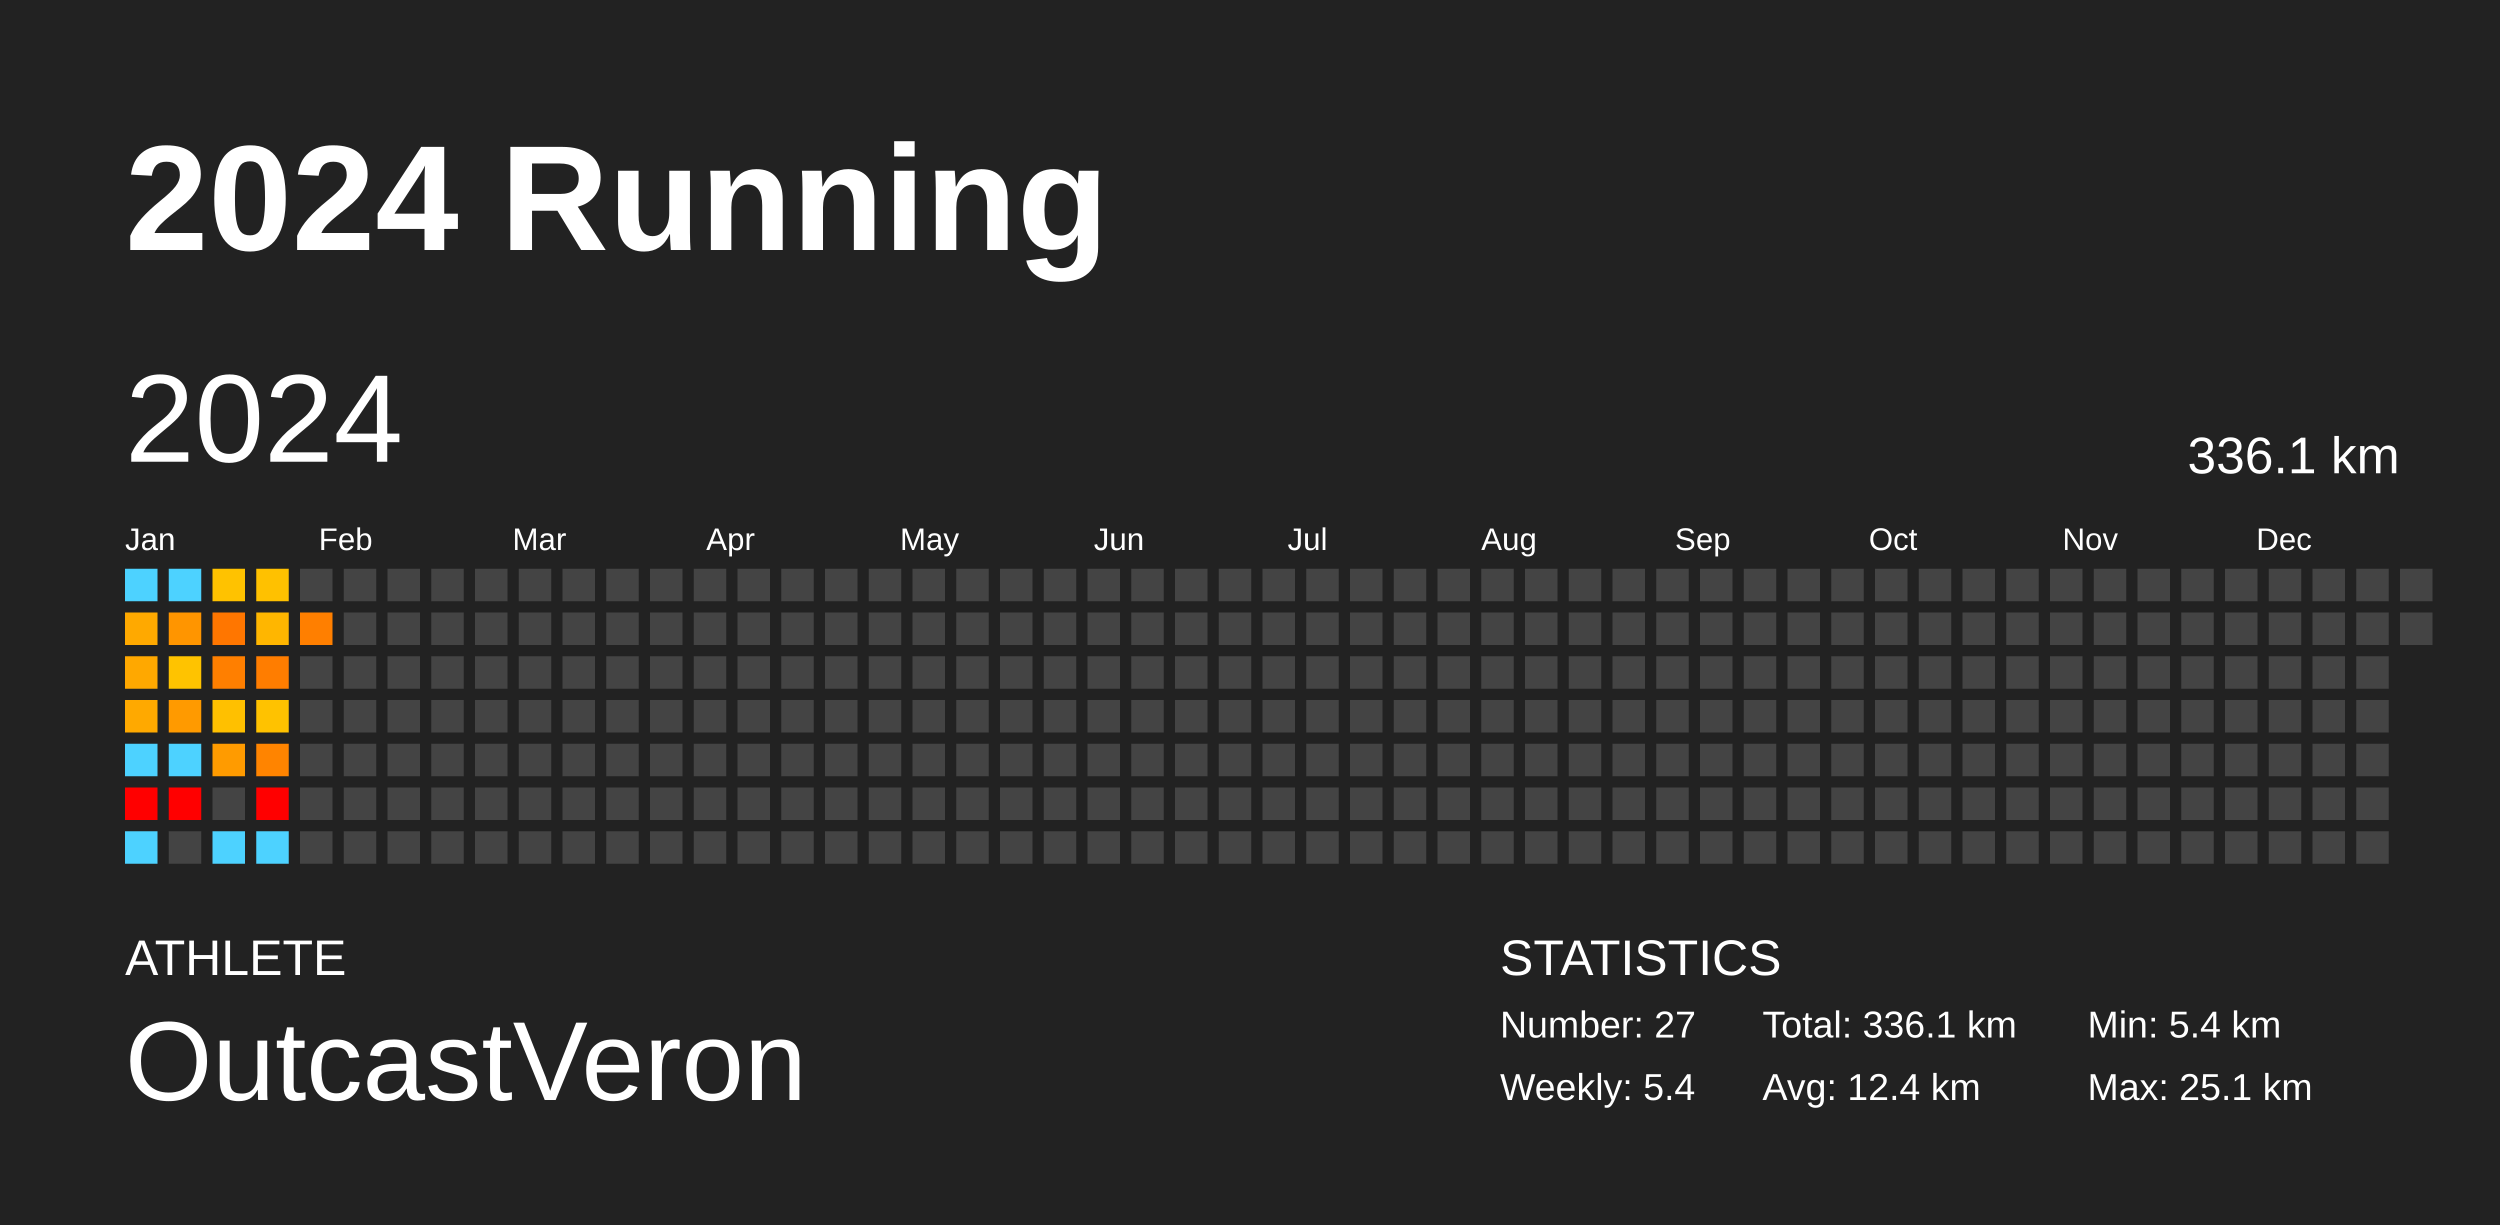
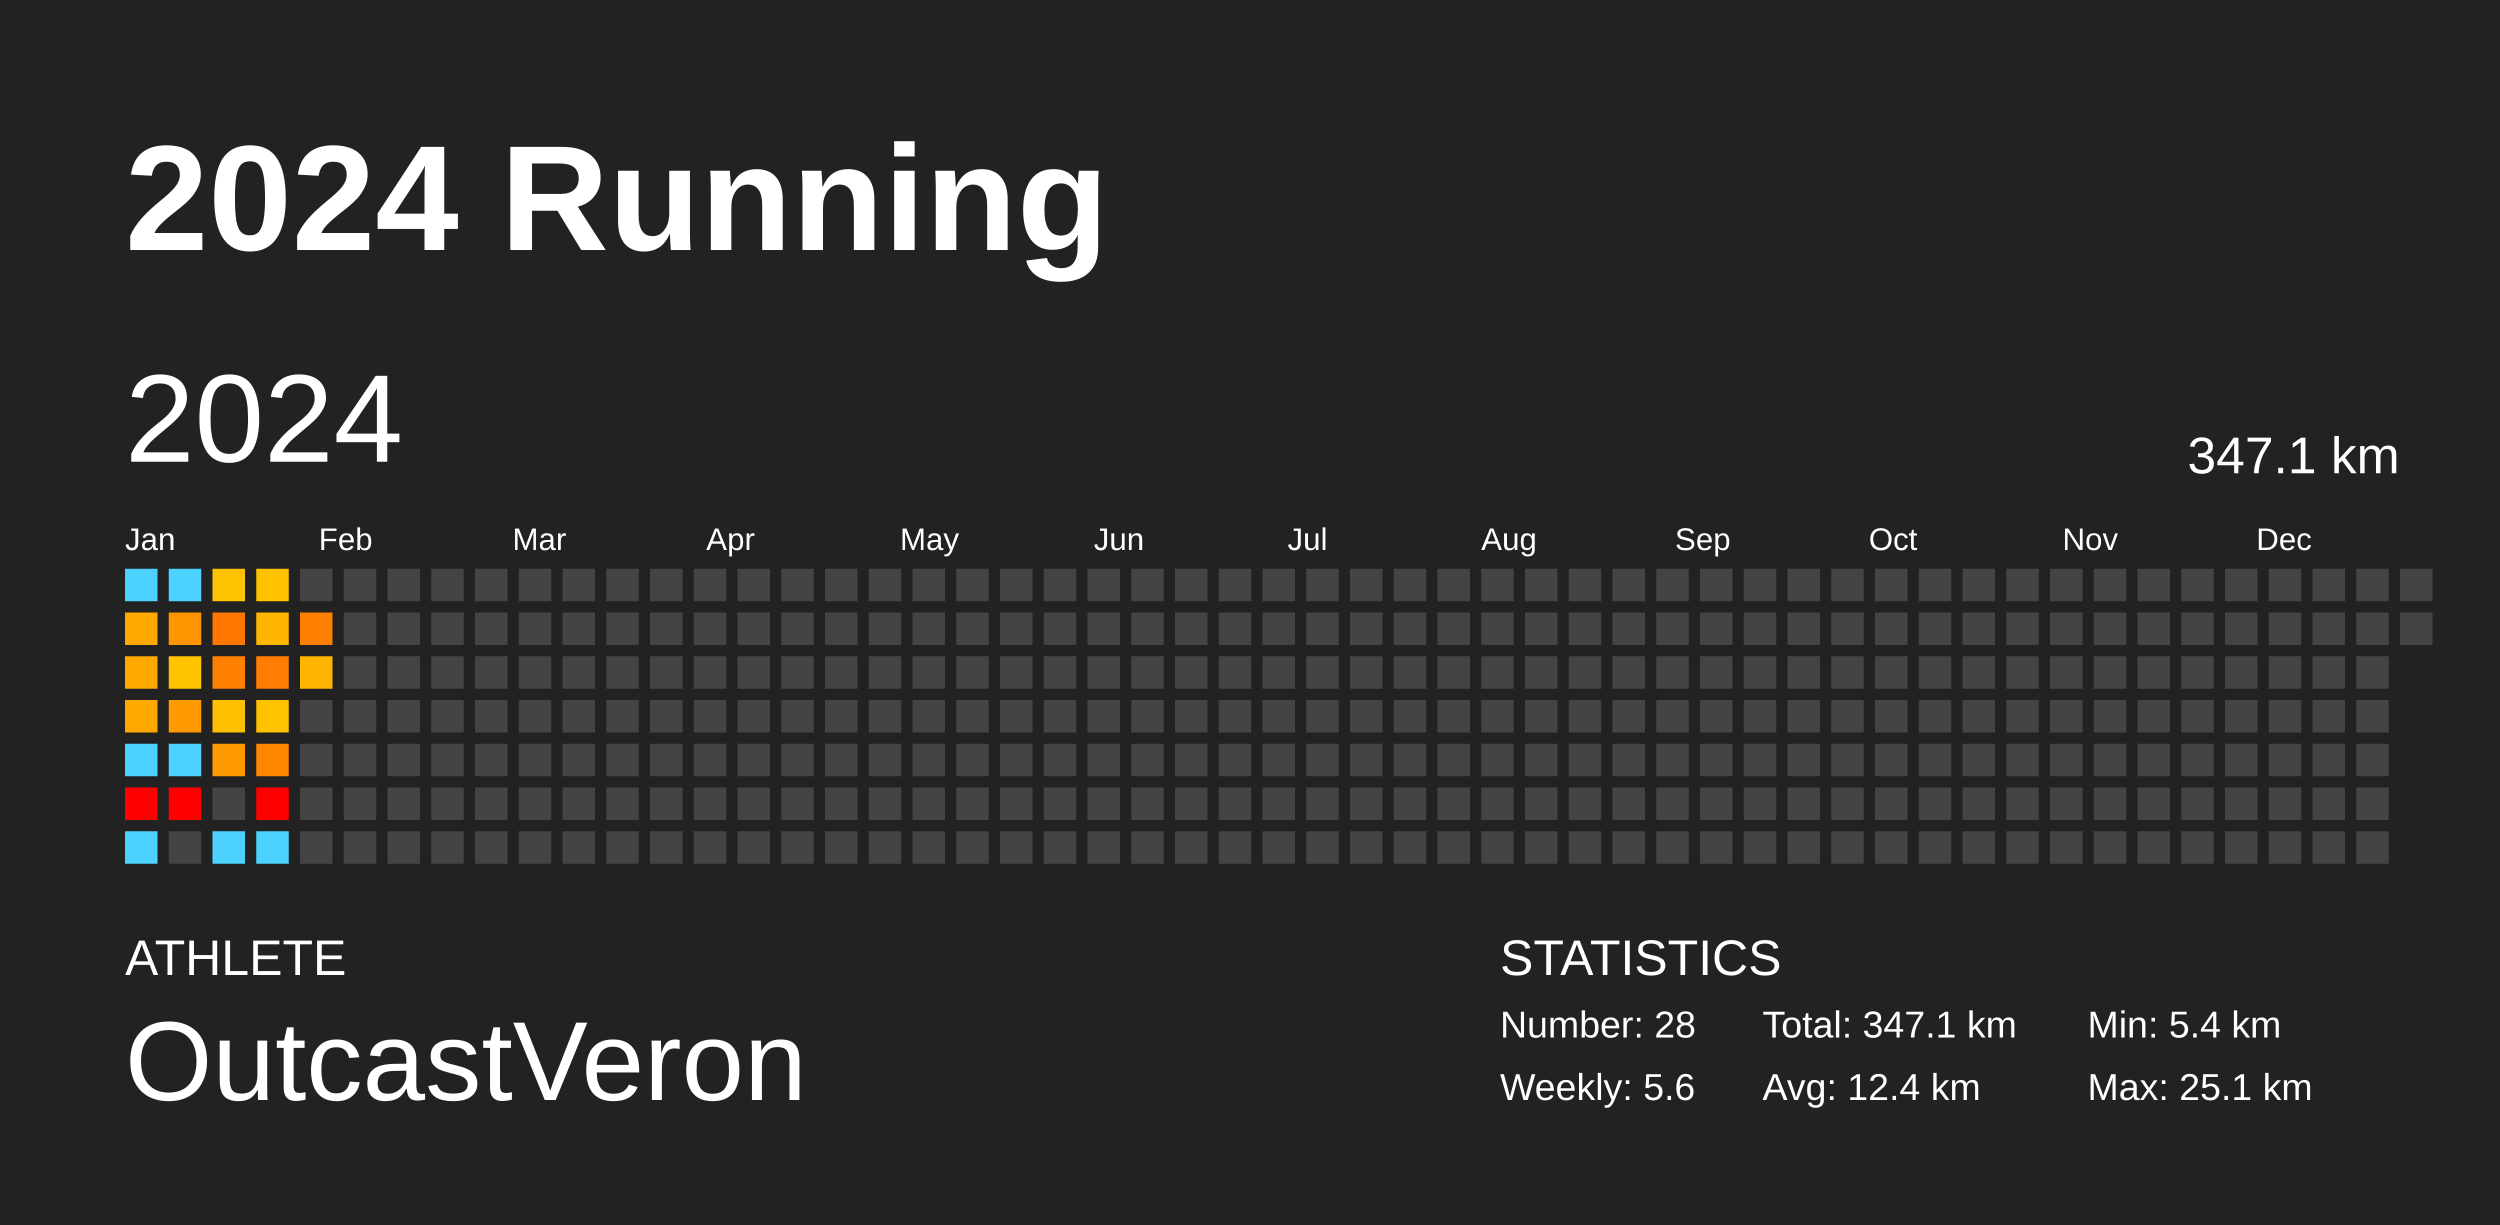
<svg xmlns="http://www.w3.org/2000/svg" baseProfile="full" height="98mm" version="1.1" viewBox="0,0,200,98" width="200mm">
  <defs />
  <rect fill="#222222" height="98" width="200" x="0" y="0" />
  <text fill="#FFFFFF" style="font-size:12px; font-family:Arial; font-weight:bold;" x="10" y="20">2024 Running</text>
  <text fill="#FFFFFF" style="font-size:4px; font-family:Arial" x="10" y="78">ATHLETE</text>
  <text fill="#FFFFFF" style="font-size:9px; font-family:Arial" x="10" y="88">OutcastVeron</text>
  <text fill="#FFFFFF" style="font-size:4px; font-family:Arial" x="120" y="78">STATISTICS</text>
-   <text fill="#FFFFFF" style="font-size:3px; font-family:Arial" x="120" y="83">Number: 27</text>
-   <text fill="#FFFFFF" style="font-size:3px; font-family:Arial" x="120" y="88">Weekly: 5.4</text>
-   <text fill="#FFFFFF" style="font-size:3px; font-family:Arial" x="141" y="83">Total: 336.1 km</text>
+   <text fill="#FFFFFF" style="font-size:3px; font-family:Arial" x="120" y="83">Number: 28</text>
+   <text fill="#FFFFFF" style="font-size:3px; font-family:Arial" x="120" y="88">Weekly: 5.6</text>
+   <text fill="#FFFFFF" style="font-size:3px; font-family:Arial" x="141" y="83">Total: 347.1 km</text>
  <text fill="#FFFFFF" style="font-size:3px; font-family:Arial" x="141" y="88">Avg: 12.4 km</text>
  <text fill="#FFFFFF" style="font-size:3px; font-family:Arial" x="167" y="83">Min: 5.4 km</text>
  <text fill="#FFFFFF" style="font-size:3px; font-family:Arial" x="167" y="88">Max: 25.1 km</text>
  <text dominant-baseline="hanging" fill="#FFFFFF" style="font-size:10.0px; font-family:Arial;" x="10" y="30">2024</text>
-   <text dominant-baseline="hanging" fill="#FFFFFF" style="font-size:4.125px; font-family:Arial;" x="175" y="35">336.1 km</text>
+   <text dominant-baseline="hanging" fill="#FFFFFF" style="font-size:4.125px; font-family:Arial;" x="175" y="35">347.1 km</text>
  <text fill="#FFFFFF" style="font-size:2.5px; font-family:Arial" x="10.0" y="44">Jan</text>
  <text fill="#FFFFFF" style="font-size:2.5px; font-family:Arial" x="25.5" y="44">Feb</text>
  <text fill="#FFFFFF" style="font-size:2.5px; font-family:Arial" x="41.0" y="44">Mar</text>
  <text fill="#FFFFFF" style="font-size:2.5px; font-family:Arial" x="56.5" y="44">Apr</text>
  <text fill="#FFFFFF" style="font-size:2.5px; font-family:Arial" x="72.0" y="44">May</text>
  <text fill="#FFFFFF" style="font-size:2.5px; font-family:Arial" x="87.5" y="44">Jun</text>
  <text fill="#FFFFFF" style="font-size:2.5px; font-family:Arial" x="103.0" y="44">Jul</text>
  <text fill="#FFFFFF" style="font-size:2.5px; font-family:Arial" x="118.5" y="44">Aug</text>
  <text fill="#FFFFFF" style="font-size:2.5px; font-family:Arial" x="134.0" y="44">Sep</text>
  <text fill="#FFFFFF" style="font-size:2.5px; font-family:Arial" x="149.5" y="44">Oct</text>
  <text fill="#FFFFFF" style="font-size:2.5px; font-family:Arial" x="165.0" y="44">Nov</text>
  <text fill="#FFFFFF" style="font-size:2.5px; font-family:Arial" x="180.5" y="44">Dec</text>
  <rect fill="#4dd2ff" height="2.6" width="2.6" x="10.0" y="45.5" />
  <rect fill="#ffa900" height="2.6" width="2.6" x="10.0" y="49.0" />
  <rect fill="#ffa800" height="2.6" width="2.6" x="10.0" y="52.5" />
  <rect fill="#ffa900" height="2.6" width="2.6" x="10.0" y="56.0" />
  <rect fill="#4dd2ff" height="2.6" width="2.6" x="10.0" y="59.5" />
  <rect fill="red" height="2.6" width="2.6" x="10.0" y="63.0" />
  <rect fill="#4dd2ff" height="2.6" width="2.6" x="10.0" y="66.5" />
  <rect fill="#4dd2ff" height="2.6" width="2.6" x="13.5" y="45.5" />
  <rect fill="#ff9500" height="2.6" width="2.6" x="13.5" y="49.0" />
  <rect fill="#ffc300" height="2.6" width="2.6" x="13.5" y="52.5" />
  <rect fill="#ff9a00" height="2.6" width="2.6" x="13.5" y="56.0" />
  <rect fill="#4dd2ff" height="2.6" width="2.6" x="13.5" y="59.5" />
  <rect fill="red" height="2.6" width="2.6" x="13.5" y="63.0" />
  <rect fill="#444444" height="2.6" width="2.6" x="13.5" y="66.5" />
  <rect fill="#ffc200" height="2.6" width="2.6" x="17.0" y="45.5" />
  <rect fill="#ff7600" height="2.6" width="2.6" x="17.0" y="49.0" />
  <rect fill="#ff7f00" height="2.6" width="2.6" x="17.0" y="52.5" />
  <rect fill="#ffc000" height="2.6" width="2.6" x="17.0" y="56.0" />
  <rect fill="#ff9b00" height="2.6" width="2.6" x="17.0" y="59.5" />
  <rect fill="#444444" height="2.6" width="2.6" x="17.0" y="63.0" />
  <rect fill="#4dd2ff" height="2.6" width="2.6" x="17.0" y="66.5" />
  <rect fill="#ffc100" height="2.6" width="2.6" x="20.5" y="45.5" />
  <rect fill="#ffb600" height="2.6" width="2.6" x="20.5" y="49.0" />
  <rect fill="#ff7d00" height="2.6" width="2.6" x="20.5" y="52.5" />
  <rect fill="#ffc200" height="2.6" width="2.6" x="20.5" y="56.0" />
  <rect fill="#ff8400" height="2.6" width="2.6" x="20.5" y="59.5" />
  <rect fill="red" height="2.6" width="2.6" x="20.5" y="63.0" />
  <rect fill="#4dd2ff" height="2.6" width="2.6" x="20.5" y="66.5" />
  <rect fill="#444444" height="2.6" width="2.6" x="24.0" y="45.5" />
  <rect fill="#ff7f00" height="2.6" width="2.6" x="24.0" y="49.0" />
-   <rect fill="#444444" height="2.6" width="2.6" x="24.0" y="52.5" />
+   <rect fill="#ffb600" height="2.6" width="2.6" x="24.0" y="52.5" />
  <rect fill="#444444" height="2.6" width="2.6" x="24.0" y="56.0" />
  <rect fill="#444444" height="2.6" width="2.6" x="24.0" y="59.5" />
  <rect fill="#444444" height="2.6" width="2.6" x="24.0" y="63.0" />
  <rect fill="#444444" height="2.6" width="2.6" x="24.0" y="66.5" />
  <rect fill="#444444" height="2.6" width="2.6" x="27.5" y="45.5" />
  <rect fill="#444444" height="2.6" width="2.6" x="27.5" y="49.0" />
  <rect fill="#444444" height="2.6" width="2.6" x="27.5" y="52.5" />
  <rect fill="#444444" height="2.6" width="2.6" x="27.5" y="56.0" />
  <rect fill="#444444" height="2.6" width="2.6" x="27.5" y="59.5" />
  <rect fill="#444444" height="2.6" width="2.6" x="27.5" y="63.0" />
  <rect fill="#444444" height="2.6" width="2.6" x="27.5" y="66.5" />
  <rect fill="#444444" height="2.6" width="2.6" x="31.0" y="45.5" />
  <rect fill="#444444" height="2.6" width="2.6" x="31.0" y="49.0" />
  <rect fill="#444444" height="2.6" width="2.6" x="31.0" y="52.5" />
  <rect fill="#444444" height="2.6" width="2.6" x="31.0" y="56.0" />
  <rect fill="#444444" height="2.6" width="2.6" x="31.0" y="59.5" />
  <rect fill="#444444" height="2.6" width="2.6" x="31.0" y="63.0" />
  <rect fill="#444444" height="2.6" width="2.6" x="31.0" y="66.5" />
  <rect fill="#444444" height="2.6" width="2.6" x="34.5" y="45.5" />
  <rect fill="#444444" height="2.6" width="2.6" x="34.5" y="49.0" />
  <rect fill="#444444" height="2.6" width="2.6" x="34.5" y="52.5" />
  <rect fill="#444444" height="2.6" width="2.6" x="34.5" y="56.0" />
  <rect fill="#444444" height="2.6" width="2.6" x="34.5" y="59.5" />
  <rect fill="#444444" height="2.6" width="2.6" x="34.5" y="63.0" />
  <rect fill="#444444" height="2.6" width="2.6" x="34.5" y="66.5" />
  <rect fill="#444444" height="2.6" width="2.6" x="38.0" y="45.5" />
  <rect fill="#444444" height="2.6" width="2.6" x="38.0" y="49.0" />
  <rect fill="#444444" height="2.6" width="2.6" x="38.0" y="52.5" />
  <rect fill="#444444" height="2.6" width="2.6" x="38.0" y="56.0" />
  <rect fill="#444444" height="2.6" width="2.6" x="38.0" y="59.5" />
  <rect fill="#444444" height="2.6" width="2.6" x="38.0" y="63.0" />
  <rect fill="#444444" height="2.6" width="2.6" x="38.0" y="66.5" />
  <rect fill="#444444" height="2.6" width="2.6" x="41.5" y="45.5" />
  <rect fill="#444444" height="2.6" width="2.6" x="41.5" y="49.0" />
  <rect fill="#444444" height="2.6" width="2.6" x="41.5" y="52.5" />
  <rect fill="#444444" height="2.6" width="2.6" x="41.5" y="56.0" />
  <rect fill="#444444" height="2.6" width="2.6" x="41.5" y="59.5" />
  <rect fill="#444444" height="2.6" width="2.6" x="41.5" y="63.0" />
  <rect fill="#444444" height="2.6" width="2.6" x="41.5" y="66.5" />
  <rect fill="#444444" height="2.6" width="2.6" x="45.0" y="45.5" />
  <rect fill="#444444" height="2.6" width="2.6" x="45.0" y="49.0" />
  <rect fill="#444444" height="2.6" width="2.6" x="45.0" y="52.5" />
  <rect fill="#444444" height="2.6" width="2.6" x="45.0" y="56.0" />
  <rect fill="#444444" height="2.6" width="2.6" x="45.0" y="59.5" />
  <rect fill="#444444" height="2.6" width="2.6" x="45.0" y="63.0" />
  <rect fill="#444444" height="2.6" width="2.6" x="45.0" y="66.5" />
  <rect fill="#444444" height="2.6" width="2.6" x="48.5" y="45.5" />
  <rect fill="#444444" height="2.6" width="2.6" x="48.5" y="49.0" />
  <rect fill="#444444" height="2.6" width="2.6" x="48.5" y="52.5" />
  <rect fill="#444444" height="2.6" width="2.6" x="48.5" y="56.0" />
  <rect fill="#444444" height="2.6" width="2.6" x="48.5" y="59.5" />
  <rect fill="#444444" height="2.6" width="2.6" x="48.5" y="63.0" />
  <rect fill="#444444" height="2.6" width="2.6" x="48.5" y="66.5" />
  <rect fill="#444444" height="2.6" width="2.6" x="52.0" y="45.5" />
  <rect fill="#444444" height="2.6" width="2.6" x="52.0" y="49.0" />
  <rect fill="#444444" height="2.6" width="2.6" x="52.0" y="52.5" />
  <rect fill="#444444" height="2.6" width="2.6" x="52.0" y="56.0" />
  <rect fill="#444444" height="2.6" width="2.6" x="52.0" y="59.5" />
  <rect fill="#444444" height="2.6" width="2.6" x="52.0" y="63.0" />
  <rect fill="#444444" height="2.6" width="2.6" x="52.0" y="66.5" />
  <rect fill="#444444" height="2.6" width="2.6" x="55.5" y="45.5" />
  <rect fill="#444444" height="2.6" width="2.6" x="55.5" y="49.0" />
  <rect fill="#444444" height="2.6" width="2.6" x="55.5" y="52.5" />
  <rect fill="#444444" height="2.6" width="2.6" x="55.5" y="56.0" />
  <rect fill="#444444" height="2.6" width="2.6" x="55.5" y="59.5" />
  <rect fill="#444444" height="2.6" width="2.6" x="55.5" y="63.0" />
  <rect fill="#444444" height="2.6" width="2.6" x="55.5" y="66.5" />
  <rect fill="#444444" height="2.6" width="2.6" x="59.0" y="45.5" />
  <rect fill="#444444" height="2.6" width="2.6" x="59.0" y="49.0" />
  <rect fill="#444444" height="2.6" width="2.6" x="59.0" y="52.5" />
  <rect fill="#444444" height="2.6" width="2.6" x="59.0" y="56.0" />
  <rect fill="#444444" height="2.6" width="2.6" x="59.0" y="59.5" />
  <rect fill="#444444" height="2.6" width="2.6" x="59.0" y="63.0" />
  <rect fill="#444444" height="2.6" width="2.6" x="59.0" y="66.5" />
  <rect fill="#444444" height="2.6" width="2.6" x="62.5" y="45.5" />
  <rect fill="#444444" height="2.6" width="2.6" x="62.5" y="49.0" />
  <rect fill="#444444" height="2.6" width="2.6" x="62.5" y="52.5" />
  <rect fill="#444444" height="2.6" width="2.6" x="62.5" y="56.0" />
  <rect fill="#444444" height="2.6" width="2.6" x="62.5" y="59.5" />
  <rect fill="#444444" height="2.6" width="2.6" x="62.5" y="63.0" />
  <rect fill="#444444" height="2.6" width="2.6" x="62.5" y="66.5" />
  <rect fill="#444444" height="2.6" width="2.6" x="66.0" y="45.5" />
  <rect fill="#444444" height="2.6" width="2.6" x="66.0" y="49.0" />
  <rect fill="#444444" height="2.6" width="2.6" x="66.0" y="52.5" />
  <rect fill="#444444" height="2.6" width="2.6" x="66.0" y="56.0" />
  <rect fill="#444444" height="2.6" width="2.6" x="66.0" y="59.5" />
  <rect fill="#444444" height="2.6" width="2.6" x="66.0" y="63.0" />
  <rect fill="#444444" height="2.6" width="2.6" x="66.0" y="66.5" />
  <rect fill="#444444" height="2.6" width="2.6" x="69.5" y="45.5" />
  <rect fill="#444444" height="2.6" width="2.6" x="69.5" y="49.0" />
  <rect fill="#444444" height="2.6" width="2.6" x="69.5" y="52.5" />
  <rect fill="#444444" height="2.6" width="2.6" x="69.5" y="56.0" />
  <rect fill="#444444" height="2.6" width="2.6" x="69.5" y="59.5" />
  <rect fill="#444444" height="2.6" width="2.6" x="69.5" y="63.0" />
  <rect fill="#444444" height="2.6" width="2.6" x="69.5" y="66.5" />
  <rect fill="#444444" height="2.6" width="2.6" x="73.0" y="45.5" />
  <rect fill="#444444" height="2.6" width="2.6" x="73.0" y="49.0" />
  <rect fill="#444444" height="2.6" width="2.6" x="73.0" y="52.5" />
  <rect fill="#444444" height="2.6" width="2.6" x="73.0" y="56.0" />
  <rect fill="#444444" height="2.6" width="2.6" x="73.0" y="59.5" />
  <rect fill="#444444" height="2.6" width="2.6" x="73.0" y="63.0" />
  <rect fill="#444444" height="2.6" width="2.6" x="73.0" y="66.5" />
  <rect fill="#444444" height="2.6" width="2.6" x="76.5" y="45.5" />
  <rect fill="#444444" height="2.6" width="2.6" x="76.5" y="49.0" />
  <rect fill="#444444" height="2.6" width="2.6" x="76.5" y="52.5" />
  <rect fill="#444444" height="2.6" width="2.6" x="76.5" y="56.0" />
  <rect fill="#444444" height="2.6" width="2.6" x="76.5" y="59.5" />
  <rect fill="#444444" height="2.6" width="2.6" x="76.5" y="63.0" />
  <rect fill="#444444" height="2.6" width="2.6" x="76.5" y="66.5" />
  <rect fill="#444444" height="2.6" width="2.6" x="80.0" y="45.5" />
  <rect fill="#444444" height="2.6" width="2.6" x="80.0" y="49.0" />
  <rect fill="#444444" height="2.6" width="2.6" x="80.0" y="52.5" />
  <rect fill="#444444" height="2.6" width="2.6" x="80.0" y="56.0" />
  <rect fill="#444444" height="2.6" width="2.6" x="80.0" y="59.5" />
  <rect fill="#444444" height="2.6" width="2.6" x="80.0" y="63.0" />
  <rect fill="#444444" height="2.6" width="2.6" x="80.0" y="66.5" />
  <rect fill="#444444" height="2.6" width="2.6" x="83.5" y="45.5" />
  <rect fill="#444444" height="2.6" width="2.6" x="83.5" y="49.0" />
  <rect fill="#444444" height="2.6" width="2.6" x="83.5" y="52.5" />
  <rect fill="#444444" height="2.6" width="2.6" x="83.5" y="56.0" />
  <rect fill="#444444" height="2.6" width="2.6" x="83.5" y="59.5" />
  <rect fill="#444444" height="2.6" width="2.6" x="83.5" y="63.0" />
  <rect fill="#444444" height="2.6" width="2.6" x="83.5" y="66.5" />
  <rect fill="#444444" height="2.6" width="2.6" x="87.0" y="45.5" />
  <rect fill="#444444" height="2.6" width="2.6" x="87.0" y="49.0" />
  <rect fill="#444444" height="2.6" width="2.6" x="87.0" y="52.5" />
  <rect fill="#444444" height="2.6" width="2.6" x="87.0" y="56.0" />
  <rect fill="#444444" height="2.6" width="2.6" x="87.0" y="59.5" />
  <rect fill="#444444" height="2.6" width="2.6" x="87.0" y="63.0" />
  <rect fill="#444444" height="2.6" width="2.6" x="87.0" y="66.5" />
  <rect fill="#444444" height="2.6" width="2.6" x="90.5" y="45.5" />
  <rect fill="#444444" height="2.6" width="2.6" x="90.5" y="49.0" />
  <rect fill="#444444" height="2.6" width="2.6" x="90.5" y="52.5" />
  <rect fill="#444444" height="2.6" width="2.6" x="90.5" y="56.0" />
  <rect fill="#444444" height="2.6" width="2.6" x="90.5" y="59.5" />
  <rect fill="#444444" height="2.6" width="2.6" x="90.5" y="63.0" />
  <rect fill="#444444" height="2.6" width="2.6" x="90.5" y="66.5" />
  <rect fill="#444444" height="2.6" width="2.6" x="94.0" y="45.5" />
  <rect fill="#444444" height="2.6" width="2.6" x="94.0" y="49.0" />
  <rect fill="#444444" height="2.6" width="2.6" x="94.0" y="52.5" />
  <rect fill="#444444" height="2.6" width="2.6" x="94.0" y="56.0" />
  <rect fill="#444444" height="2.6" width="2.6" x="94.0" y="59.5" />
  <rect fill="#444444" height="2.6" width="2.6" x="94.0" y="63.0" />
  <rect fill="#444444" height="2.6" width="2.6" x="94.0" y="66.5" />
  <rect fill="#444444" height="2.6" width="2.6" x="97.5" y="45.5" />
  <rect fill="#444444" height="2.6" width="2.6" x="97.5" y="49.0" />
  <rect fill="#444444" height="2.6" width="2.6" x="97.5" y="52.5" />
  <rect fill="#444444" height="2.6" width="2.6" x="97.5" y="56.0" />
  <rect fill="#444444" height="2.6" width="2.6" x="97.5" y="59.5" />
  <rect fill="#444444" height="2.6" width="2.6" x="97.5" y="63.0" />
  <rect fill="#444444" height="2.6" width="2.6" x="97.5" y="66.5" />
  <rect fill="#444444" height="2.6" width="2.6" x="101.0" y="45.5" />
  <rect fill="#444444" height="2.6" width="2.6" x="101.0" y="49.0" />
  <rect fill="#444444" height="2.6" width="2.6" x="101.0" y="52.5" />
  <rect fill="#444444" height="2.6" width="2.6" x="101.0" y="56.0" />
  <rect fill="#444444" height="2.6" width="2.6" x="101.0" y="59.5" />
  <rect fill="#444444" height="2.6" width="2.6" x="101.0" y="63.0" />
  <rect fill="#444444" height="2.6" width="2.6" x="101.0" y="66.5" />
  <rect fill="#444444" height="2.6" width="2.6" x="104.5" y="45.5" />
  <rect fill="#444444" height="2.6" width="2.6" x="104.5" y="49.0" />
  <rect fill="#444444" height="2.6" width="2.6" x="104.5" y="52.5" />
  <rect fill="#444444" height="2.6" width="2.6" x="104.5" y="56.0" />
  <rect fill="#444444" height="2.6" width="2.6" x="104.5" y="59.5" />
  <rect fill="#444444" height="2.6" width="2.6" x="104.5" y="63.0" />
  <rect fill="#444444" height="2.6" width="2.6" x="104.5" y="66.5" />
  <rect fill="#444444" height="2.6" width="2.6" x="108.0" y="45.5" />
  <rect fill="#444444" height="2.6" width="2.6" x="108.0" y="49.0" />
  <rect fill="#444444" height="2.6" width="2.6" x="108.0" y="52.5" />
  <rect fill="#444444" height="2.6" width="2.6" x="108.0" y="56.0" />
  <rect fill="#444444" height="2.6" width="2.6" x="108.0" y="59.5" />
  <rect fill="#444444" height="2.6" width="2.6" x="108.0" y="63.0" />
  <rect fill="#444444" height="2.6" width="2.6" x="108.0" y="66.5" />
  <rect fill="#444444" height="2.6" width="2.6" x="111.5" y="45.5" />
  <rect fill="#444444" height="2.6" width="2.6" x="111.5" y="49.0" />
  <rect fill="#444444" height="2.6" width="2.6" x="111.5" y="52.5" />
  <rect fill="#444444" height="2.6" width="2.6" x="111.5" y="56.0" />
  <rect fill="#444444" height="2.6" width="2.6" x="111.5" y="59.5" />
  <rect fill="#444444" height="2.6" width="2.6" x="111.5" y="63.0" />
  <rect fill="#444444" height="2.6" width="2.6" x="111.5" y="66.5" />
  <rect fill="#444444" height="2.6" width="2.6" x="115.0" y="45.5" />
  <rect fill="#444444" height="2.6" width="2.6" x="115.0" y="49.0" />
  <rect fill="#444444" height="2.6" width="2.6" x="115.0" y="52.5" />
  <rect fill="#444444" height="2.6" width="2.6" x="115.0" y="56.0" />
  <rect fill="#444444" height="2.6" width="2.6" x="115.0" y="59.5" />
  <rect fill="#444444" height="2.6" width="2.6" x="115.0" y="63.0" />
  <rect fill="#444444" height="2.6" width="2.6" x="115.0" y="66.5" />
  <rect fill="#444444" height="2.6" width="2.6" x="118.5" y="45.5" />
  <rect fill="#444444" height="2.6" width="2.6" x="118.5" y="49.0" />
  <rect fill="#444444" height="2.6" width="2.6" x="118.5" y="52.5" />
  <rect fill="#444444" height="2.6" width="2.6" x="118.5" y="56.0" />
  <rect fill="#444444" height="2.6" width="2.6" x="118.5" y="59.5" />
  <rect fill="#444444" height="2.6" width="2.6" x="118.5" y="63.0" />
  <rect fill="#444444" height="2.6" width="2.6" x="118.5" y="66.5" />
  <rect fill="#444444" height="2.6" width="2.6" x="122.0" y="45.5" />
  <rect fill="#444444" height="2.6" width="2.6" x="122.0" y="49.0" />
  <rect fill="#444444" height="2.6" width="2.6" x="122.0" y="52.5" />
  <rect fill="#444444" height="2.6" width="2.6" x="122.0" y="56.0" />
  <rect fill="#444444" height="2.6" width="2.6" x="122.0" y="59.5" />
  <rect fill="#444444" height="2.6" width="2.6" x="122.0" y="63.0" />
  <rect fill="#444444" height="2.6" width="2.6" x="122.0" y="66.5" />
  <rect fill="#444444" height="2.6" width="2.6" x="125.5" y="45.5" />
  <rect fill="#444444" height="2.6" width="2.6" x="125.5" y="49.0" />
  <rect fill="#444444" height="2.6" width="2.6" x="125.5" y="52.5" />
  <rect fill="#444444" height="2.6" width="2.6" x="125.5" y="56.0" />
  <rect fill="#444444" height="2.6" width="2.6" x="125.5" y="59.5" />
  <rect fill="#444444" height="2.6" width="2.6" x="125.5" y="63.0" />
  <rect fill="#444444" height="2.6" width="2.6" x="125.5" y="66.5" />
  <rect fill="#444444" height="2.6" width="2.6" x="129.0" y="45.5" />
  <rect fill="#444444" height="2.6" width="2.6" x="129.0" y="49.0" />
  <rect fill="#444444" height="2.6" width="2.6" x="129.0" y="52.5" />
  <rect fill="#444444" height="2.6" width="2.6" x="129.0" y="56.0" />
  <rect fill="#444444" height="2.6" width="2.6" x="129.0" y="59.5" />
  <rect fill="#444444" height="2.6" width="2.6" x="129.0" y="63.0" />
  <rect fill="#444444" height="2.6" width="2.6" x="129.0" y="66.5" />
  <rect fill="#444444" height="2.6" width="2.6" x="132.5" y="45.5" />
  <rect fill="#444444" height="2.6" width="2.6" x="132.5" y="49.0" />
  <rect fill="#444444" height="2.6" width="2.6" x="132.5" y="52.5" />
  <rect fill="#444444" height="2.6" width="2.6" x="132.5" y="56.0" />
  <rect fill="#444444" height="2.6" width="2.6" x="132.5" y="59.5" />
  <rect fill="#444444" height="2.6" width="2.6" x="132.5" y="63.0" />
  <rect fill="#444444" height="2.6" width="2.6" x="132.5" y="66.5" />
  <rect fill="#444444" height="2.6" width="2.6" x="136.0" y="45.5" />
  <rect fill="#444444" height="2.6" width="2.6" x="136.0" y="49.0" />
  <rect fill="#444444" height="2.6" width="2.6" x="136.0" y="52.5" />
  <rect fill="#444444" height="2.6" width="2.6" x="136.0" y="56.0" />
  <rect fill="#444444" height="2.6" width="2.6" x="136.0" y="59.5" />
  <rect fill="#444444" height="2.6" width="2.6" x="136.0" y="63.0" />
  <rect fill="#444444" height="2.6" width="2.6" x="136.0" y="66.5" />
  <rect fill="#444444" height="2.6" width="2.6" x="139.5" y="45.5" />
  <rect fill="#444444" height="2.6" width="2.6" x="139.5" y="49.0" />
  <rect fill="#444444" height="2.6" width="2.6" x="139.5" y="52.5" />
  <rect fill="#444444" height="2.6" width="2.6" x="139.5" y="56.0" />
  <rect fill="#444444" height="2.6" width="2.6" x="139.5" y="59.5" />
  <rect fill="#444444" height="2.6" width="2.6" x="139.5" y="63.0" />
  <rect fill="#444444" height="2.6" width="2.6" x="139.5" y="66.5" />
  <rect fill="#444444" height="2.6" width="2.6" x="143.0" y="45.5" />
  <rect fill="#444444" height="2.6" width="2.6" x="143.0" y="49.0" />
  <rect fill="#444444" height="2.6" width="2.6" x="143.0" y="52.5" />
  <rect fill="#444444" height="2.6" width="2.6" x="143.0" y="56.0" />
  <rect fill="#444444" height="2.6" width="2.6" x="143.0" y="59.5" />
  <rect fill="#444444" height="2.6" width="2.6" x="143.0" y="63.0" />
  <rect fill="#444444" height="2.6" width="2.6" x="143.0" y="66.5" />
  <rect fill="#444444" height="2.6" width="2.6" x="146.5" y="45.5" />
  <rect fill="#444444" height="2.6" width="2.6" x="146.5" y="49.0" />
  <rect fill="#444444" height="2.6" width="2.6" x="146.5" y="52.5" />
  <rect fill="#444444" height="2.6" width="2.6" x="146.5" y="56.0" />
  <rect fill="#444444" height="2.6" width="2.6" x="146.5" y="59.5" />
  <rect fill="#444444" height="2.6" width="2.6" x="146.5" y="63.0" />
  <rect fill="#444444" height="2.6" width="2.6" x="146.5" y="66.5" />
  <rect fill="#444444" height="2.6" width="2.6" x="150.0" y="45.5" />
  <rect fill="#444444" height="2.6" width="2.6" x="150.0" y="49.0" />
  <rect fill="#444444" height="2.6" width="2.6" x="150.0" y="52.5" />
  <rect fill="#444444" height="2.6" width="2.6" x="150.0" y="56.0" />
  <rect fill="#444444" height="2.6" width="2.6" x="150.0" y="59.5" />
  <rect fill="#444444" height="2.6" width="2.6" x="150.0" y="63.0" />
  <rect fill="#444444" height="2.6" width="2.6" x="150.0" y="66.5" />
  <rect fill="#444444" height="2.6" width="2.6" x="153.5" y="45.5" />
  <rect fill="#444444" height="2.6" width="2.6" x="153.5" y="49.0" />
  <rect fill="#444444" height="2.6" width="2.6" x="153.5" y="52.5" />
  <rect fill="#444444" height="2.6" width="2.6" x="153.5" y="56.0" />
  <rect fill="#444444" height="2.6" width="2.6" x="153.5" y="59.5" />
  <rect fill="#444444" height="2.6" width="2.6" x="153.5" y="63.0" />
  <rect fill="#444444" height="2.6" width="2.6" x="153.5" y="66.5" />
  <rect fill="#444444" height="2.6" width="2.6" x="157.0" y="45.5" />
  <rect fill="#444444" height="2.6" width="2.6" x="157.0" y="49.0" />
  <rect fill="#444444" height="2.6" width="2.6" x="157.0" y="52.5" />
  <rect fill="#444444" height="2.6" width="2.6" x="157.0" y="56.0" />
  <rect fill="#444444" height="2.6" width="2.6" x="157.0" y="59.5" />
  <rect fill="#444444" height="2.6" width="2.6" x="157.0" y="63.0" />
  <rect fill="#444444" height="2.6" width="2.6" x="157.0" y="66.5" />
  <rect fill="#444444" height="2.6" width="2.6" x="160.5" y="45.5" />
  <rect fill="#444444" height="2.6" width="2.6" x="160.5" y="49.0" />
  <rect fill="#444444" height="2.6" width="2.6" x="160.5" y="52.5" />
  <rect fill="#444444" height="2.6" width="2.6" x="160.5" y="56.0" />
  <rect fill="#444444" height="2.6" width="2.6" x="160.5" y="59.5" />
  <rect fill="#444444" height="2.6" width="2.6" x="160.5" y="63.0" />
  <rect fill="#444444" height="2.6" width="2.6" x="160.5" y="66.5" />
  <rect fill="#444444" height="2.6" width="2.6" x="164.0" y="45.5" />
  <rect fill="#444444" height="2.6" width="2.6" x="164.0" y="49.0" />
  <rect fill="#444444" height="2.6" width="2.6" x="164.0" y="52.5" />
  <rect fill="#444444" height="2.6" width="2.6" x="164.0" y="56.0" />
  <rect fill="#444444" height="2.6" width="2.6" x="164.0" y="59.5" />
  <rect fill="#444444" height="2.6" width="2.6" x="164.0" y="63.0" />
  <rect fill="#444444" height="2.6" width="2.6" x="164.0" y="66.5" />
  <rect fill="#444444" height="2.6" width="2.6" x="167.5" y="45.5" />
  <rect fill="#444444" height="2.6" width="2.6" x="167.5" y="49.0" />
  <rect fill="#444444" height="2.6" width="2.6" x="167.5" y="52.5" />
  <rect fill="#444444" height="2.6" width="2.6" x="167.5" y="56.0" />
  <rect fill="#444444" height="2.6" width="2.6" x="167.5" y="59.5" />
  <rect fill="#444444" height="2.6" width="2.6" x="167.5" y="63.0" />
  <rect fill="#444444" height="2.6" width="2.6" x="167.5" y="66.5" />
  <rect fill="#444444" height="2.6" width="2.6" x="171.0" y="45.5" />
  <rect fill="#444444" height="2.6" width="2.6" x="171.0" y="49.0" />
  <rect fill="#444444" height="2.6" width="2.6" x="171.0" y="52.5" />
  <rect fill="#444444" height="2.6" width="2.6" x="171.0" y="56.0" />
  <rect fill="#444444" height="2.6" width="2.6" x="171.0" y="59.5" />
  <rect fill="#444444" height="2.6" width="2.6" x="171.0" y="63.0" />
  <rect fill="#444444" height="2.6" width="2.6" x="171.0" y="66.5" />
  <rect fill="#444444" height="2.6" width="2.6" x="174.5" y="45.5" />
  <rect fill="#444444" height="2.6" width="2.6" x="174.5" y="49.0" />
  <rect fill="#444444" height="2.6" width="2.6" x="174.5" y="52.5" />
  <rect fill="#444444" height="2.6" width="2.6" x="174.5" y="56.0" />
  <rect fill="#444444" height="2.6" width="2.6" x="174.5" y="59.5" />
  <rect fill="#444444" height="2.6" width="2.6" x="174.5" y="63.0" />
  <rect fill="#444444" height="2.6" width="2.6" x="174.5" y="66.5" />
  <rect fill="#444444" height="2.6" width="2.6" x="178.0" y="45.5" />
  <rect fill="#444444" height="2.6" width="2.6" x="178.0" y="49.0" />
  <rect fill="#444444" height="2.6" width="2.6" x="178.0" y="52.5" />
  <rect fill="#444444" height="2.6" width="2.6" x="178.0" y="56.0" />
  <rect fill="#444444" height="2.6" width="2.6" x="178.0" y="59.5" />
  <rect fill="#444444" height="2.6" width="2.6" x="178.0" y="63.0" />
  <rect fill="#444444" height="2.6" width="2.6" x="178.0" y="66.5" />
  <rect fill="#444444" height="2.6" width="2.6" x="181.5" y="45.5" />
  <rect fill="#444444" height="2.6" width="2.6" x="181.5" y="49.0" />
  <rect fill="#444444" height="2.6" width="2.6" x="181.5" y="52.5" />
  <rect fill="#444444" height="2.6" width="2.6" x="181.5" y="56.0" />
  <rect fill="#444444" height="2.6" width="2.6" x="181.5" y="59.5" />
  <rect fill="#444444" height="2.6" width="2.6" x="181.5" y="63.0" />
  <rect fill="#444444" height="2.6" width="2.6" x="181.5" y="66.5" />
  <rect fill="#444444" height="2.6" width="2.6" x="185.0" y="45.5" />
  <rect fill="#444444" height="2.6" width="2.6" x="185.0" y="49.0" />
  <rect fill="#444444" height="2.6" width="2.6" x="185.0" y="52.5" />
  <rect fill="#444444" height="2.6" width="2.6" x="185.0" y="56.0" />
  <rect fill="#444444" height="2.6" width="2.6" x="185.0" y="59.5" />
  <rect fill="#444444" height="2.6" width="2.6" x="185.0" y="63.0" />
  <rect fill="#444444" height="2.6" width="2.6" x="185.0" y="66.5" />
  <rect fill="#444444" height="2.6" width="2.6" x="188.5" y="45.5" />
  <rect fill="#444444" height="2.6" width="2.6" x="188.5" y="49.0" />
  <rect fill="#444444" height="2.6" width="2.6" x="188.5" y="52.5" />
  <rect fill="#444444" height="2.6" width="2.6" x="188.5" y="56.0" />
  <rect fill="#444444" height="2.6" width="2.6" x="188.5" y="59.5" />
  <rect fill="#444444" height="2.6" width="2.6" x="188.5" y="63.0" />
  <rect fill="#444444" height="2.6" width="2.6" x="188.5" y="66.5" />
  <rect fill="#444444" height="2.6" width="2.6" x="192.0" y="45.5" />
  <rect fill="#444444" height="2.6" width="2.6" x="192.0" y="49.0" />
</svg>
